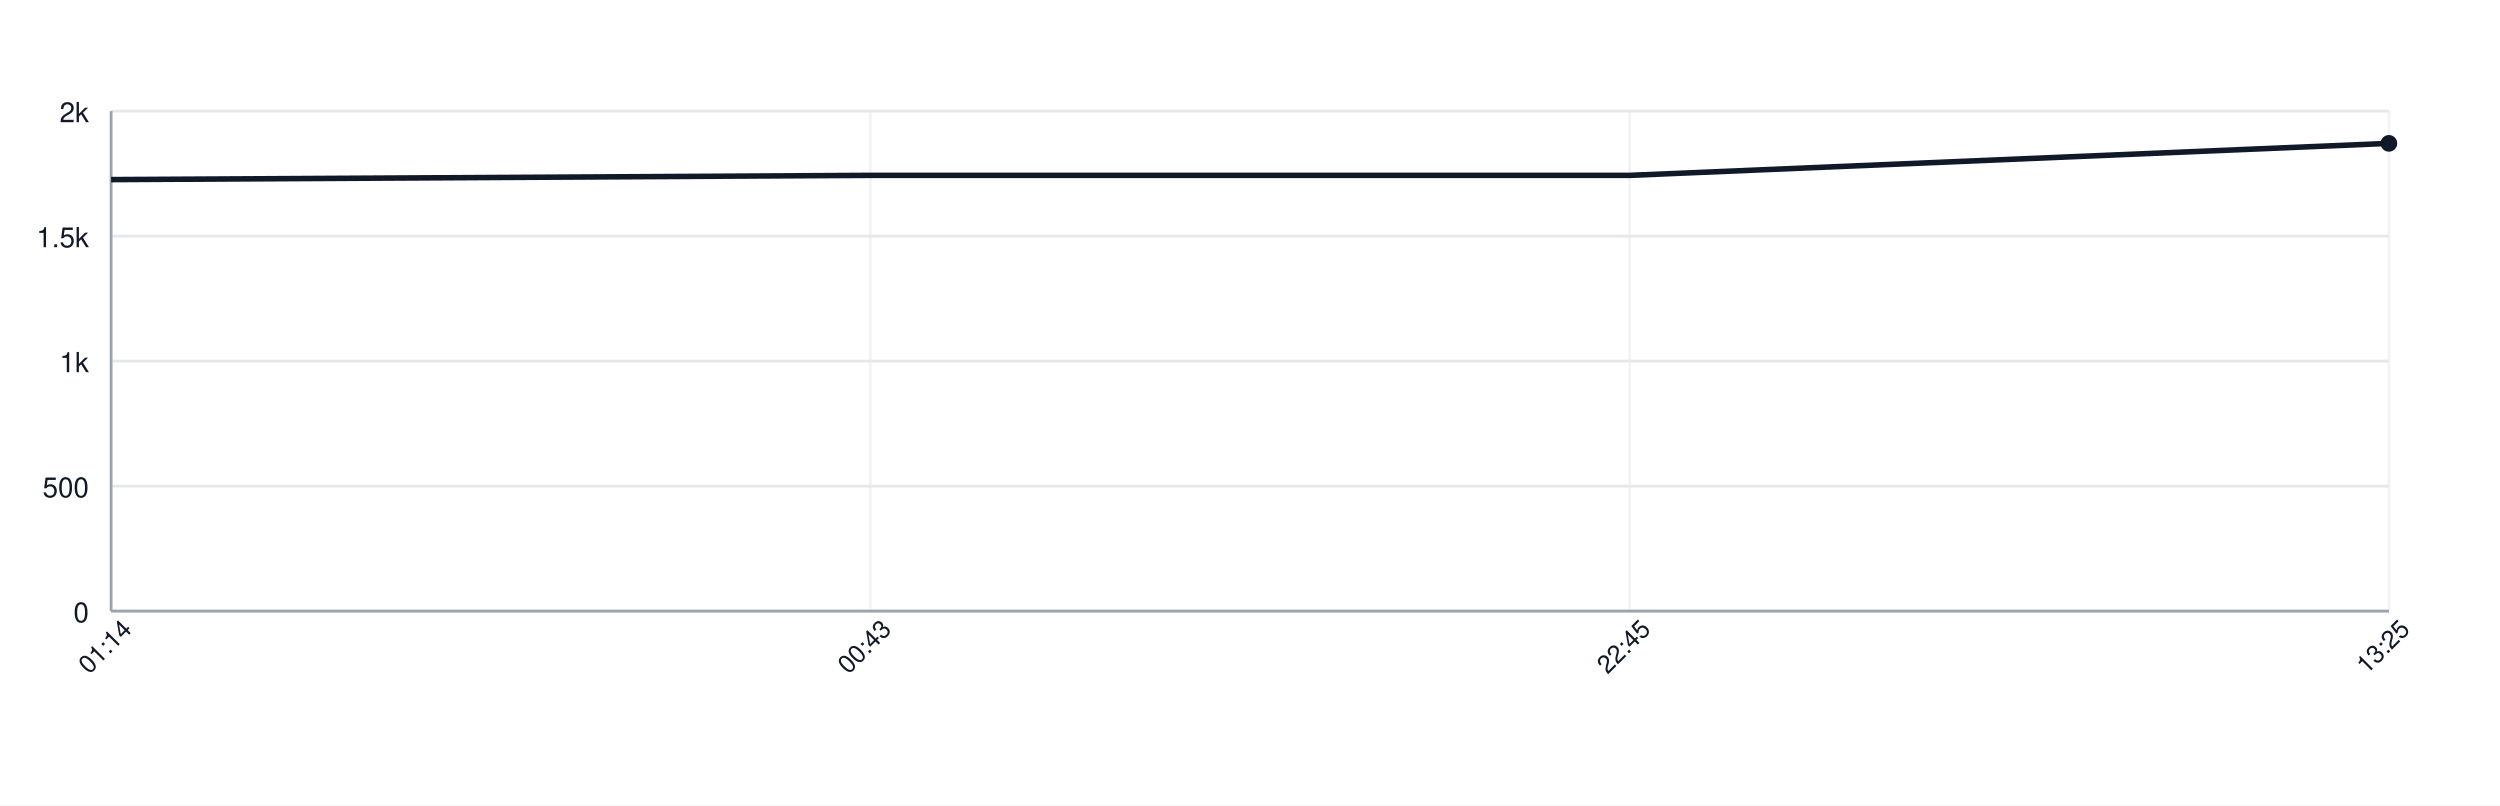
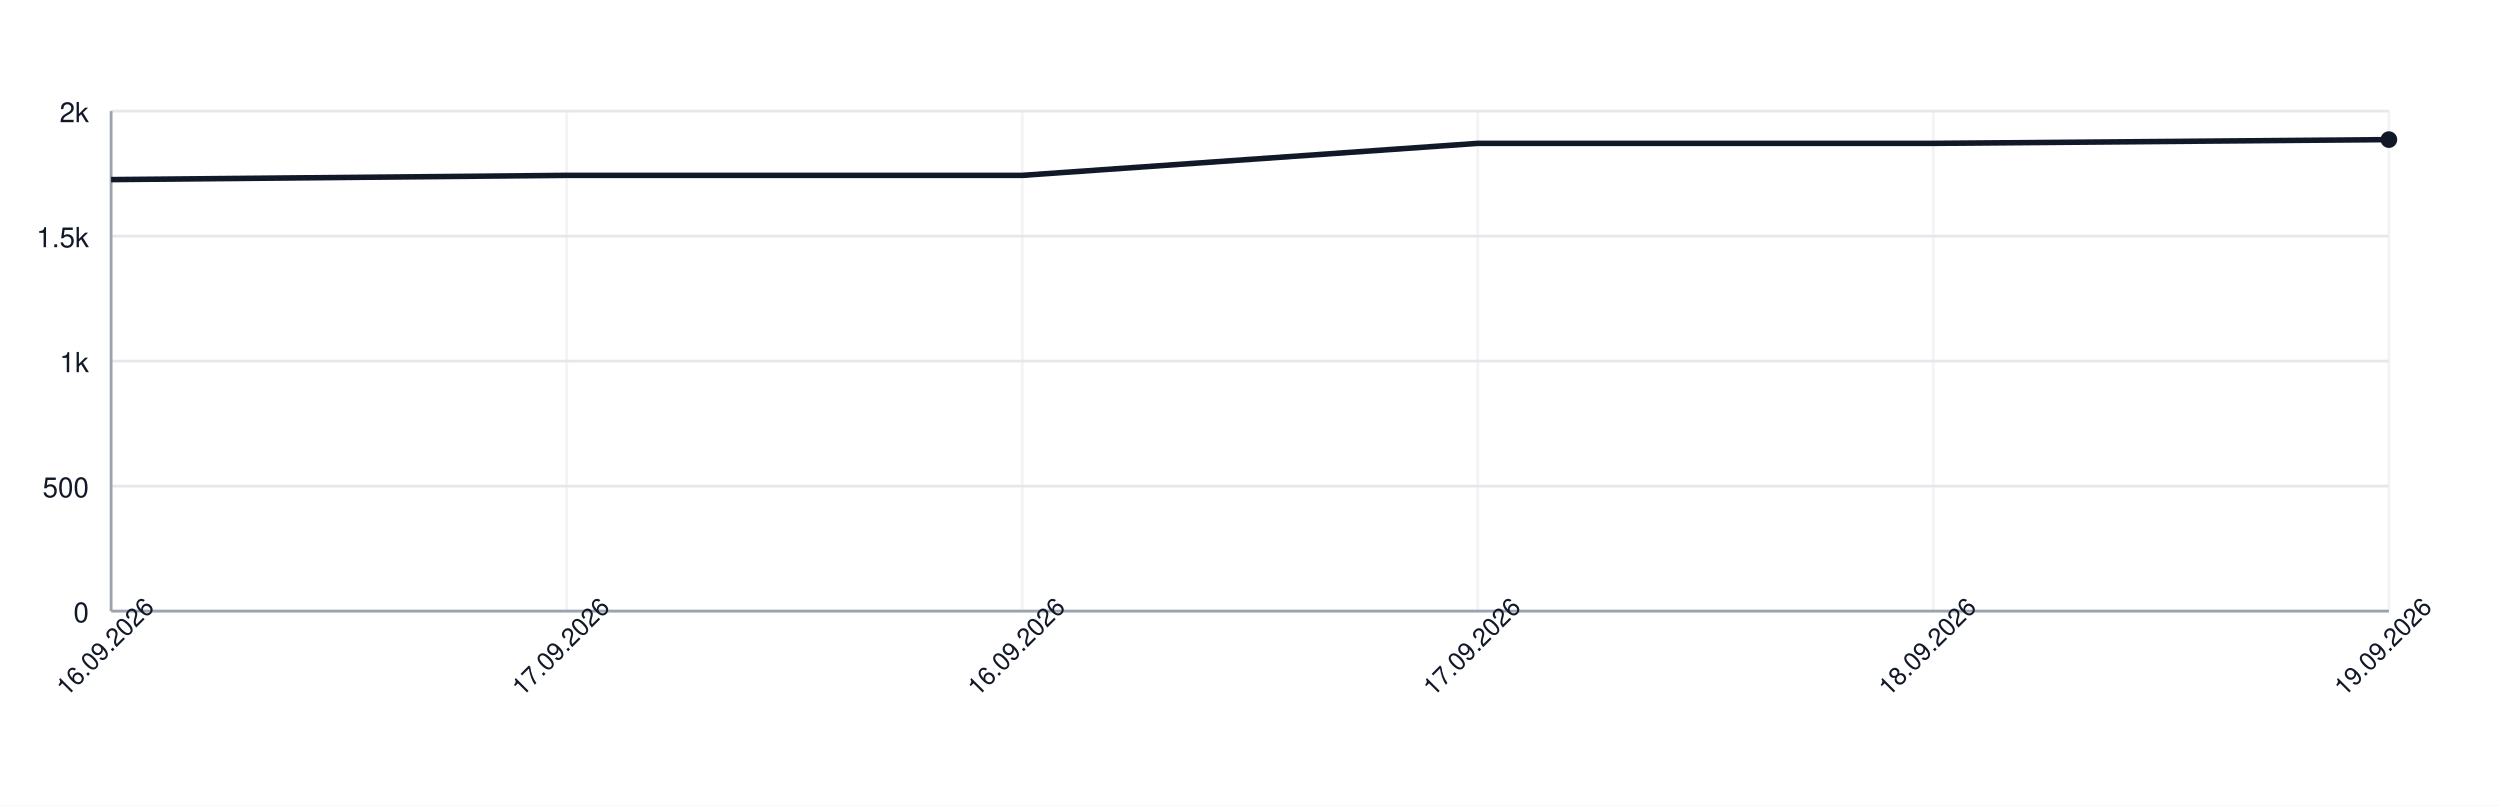
<svg xmlns="http://www.w3.org/2000/svg" width="900" height="290" style="font-family: -apple-system, BlinkMacSystemFont, 'Segoe UI', Helvetica, Arial, sans-serif;">
  <rect width="100%" height="100%" fill="white" />
  <g>
    <line x1="40" y1="220.00" x2="860" y2="220.00" stroke="#e5e7eb" />
    <text x="32" y="224.00" font-size="10" fill="#111827" text-anchor="end">0</text>
    <line x1="40" y1="175.00" x2="860" y2="175.00" stroke="#e5e7eb" />
    <text x="32" y="179.00" font-size="10" fill="#111827" text-anchor="end">500</text>
    <line x1="40" y1="130.00" x2="860" y2="130.00" stroke="#e5e7eb" />
    <text x="32" y="134.00" font-size="10" fill="#111827" text-anchor="end">1k</text>
    <line x1="40" y1="85.00" x2="860" y2="85.00" stroke="#e5e7eb" />
    <text x="32" y="89.00" font-size="10" fill="#111827" text-anchor="end">1.5k</text>
    <line x1="40" y1="40.00" x2="860" y2="40.00" stroke="#e5e7eb" />
    <text x="32" y="44.00" font-size="10" fill="#111827" text-anchor="end">2k</text>
    <line x1="40.00" y1="40" x2="40.00" y2="220" stroke="#e5e7eb" opacity="0.5" />
-     <line x1="313.33" y1="40" x2="313.33" y2="220" stroke="#e5e7eb" opacity="0.5" />
-     <line x1="586.67" y1="40" x2="586.67" y2="220" stroke="#e5e7eb" opacity="0.5" />
+     <line x1="204.00" y1="40" x2="204.00" y2="220" stroke="#e5e7eb" opacity="0.5" />
+     <line x1="368.00" y1="40" x2="368.00" y2="220" stroke="#e5e7eb" opacity="0.5" />
+     <line x1="532.00" y1="40" x2="532.00" y2="220" stroke="#e5e7eb" opacity="0.5" />
+     <line x1="696.00" y1="40" x2="696.00" y2="220" stroke="#e5e7eb" opacity="0.5" />
    <line x1="860.00" y1="40" x2="860.00" y2="220" stroke="#e5e7eb" opacity="0.5" />
    <line x1="40" y1="220" x2="860" y2="220" stroke="#9ca3af" />
    <line x1="40" y1="40" x2="40" y2="220" stroke="#9ca3af" />
-     <path d="M 40.00 64.66 L 313.33 63.13 L 586.67 63.13 L 860.00 51.61" fill="none" stroke="#111827" stroke-width="2" />
-     <circle cx="860.00" cy="51.61" r="3" fill="#111827" />
-     <text x="40.00" y="235.00" font-size="9" fill="#111827" text-anchor="middle" transform="rotate(-45 40.00 235.00)">01:14</text>
-     <text x="313.33" y="235.00" font-size="9" fill="#111827" text-anchor="middle" transform="rotate(-45 313.33 235.00)">00:43</text>
-     <text x="586.67" y="235.00" font-size="9" fill="#111827" text-anchor="middle" transform="rotate(-45 586.67 235.00)">22:45</text>
-     <text x="860.00" y="235.00" font-size="9" fill="#111827" text-anchor="middle" transform="rotate(-45 860.00 235.00)">13:25</text>
+     <path d="M 40.00 64.66 L 204.00 63.13 L 368.00 63.13 L 532.00 51.61 L 696.00 51.61 L 860.00 50.26" fill="none" stroke="#111827" stroke-width="2" />
+     <circle cx="860.00" cy="50.26" r="3" fill="#111827" />
+     <text x="40.00" y="235.00" font-size="9" fill="#111827" text-anchor="middle" transform="rotate(-45 40.00 235.00)">16.09.2026</text>
+     <text x="204.00" y="235.00" font-size="9" fill="#111827" text-anchor="middle" transform="rotate(-45 204.00 235.00)">17.09.2026</text>
+     <text x="368.00" y="235.00" font-size="9" fill="#111827" text-anchor="middle" transform="rotate(-45 368.00 235.00)">16.09.2026</text>
+     <text x="532.00" y="235.00" font-size="9" fill="#111827" text-anchor="middle" transform="rotate(-45 532.00 235.00)">17.09.2026</text>
+     <text x="696.00" y="235.00" font-size="9" fill="#111827" text-anchor="middle" transform="rotate(-45 696.00 235.00)">18.09.2026</text>
+     <text x="860.00" y="235.00" font-size="9" fill="#111827" text-anchor="middle" transform="rotate(-45 860.00 235.00)">19.09.2026</text>
  </g>
</svg>
